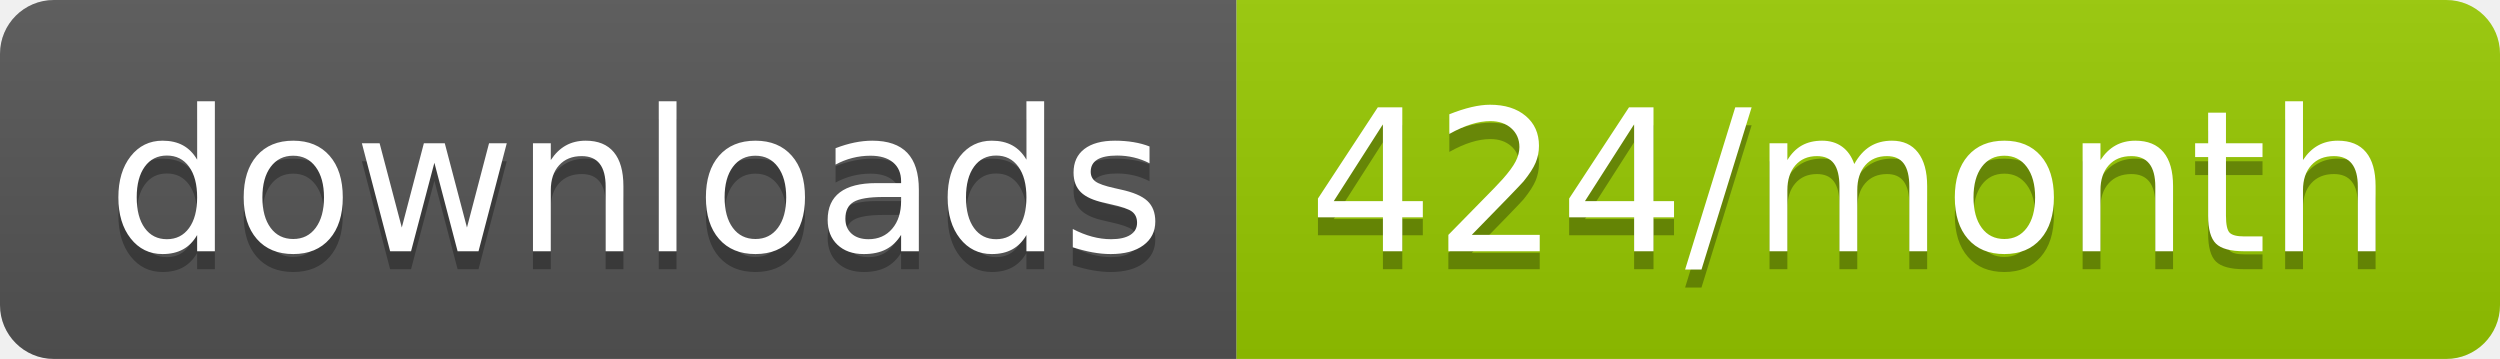
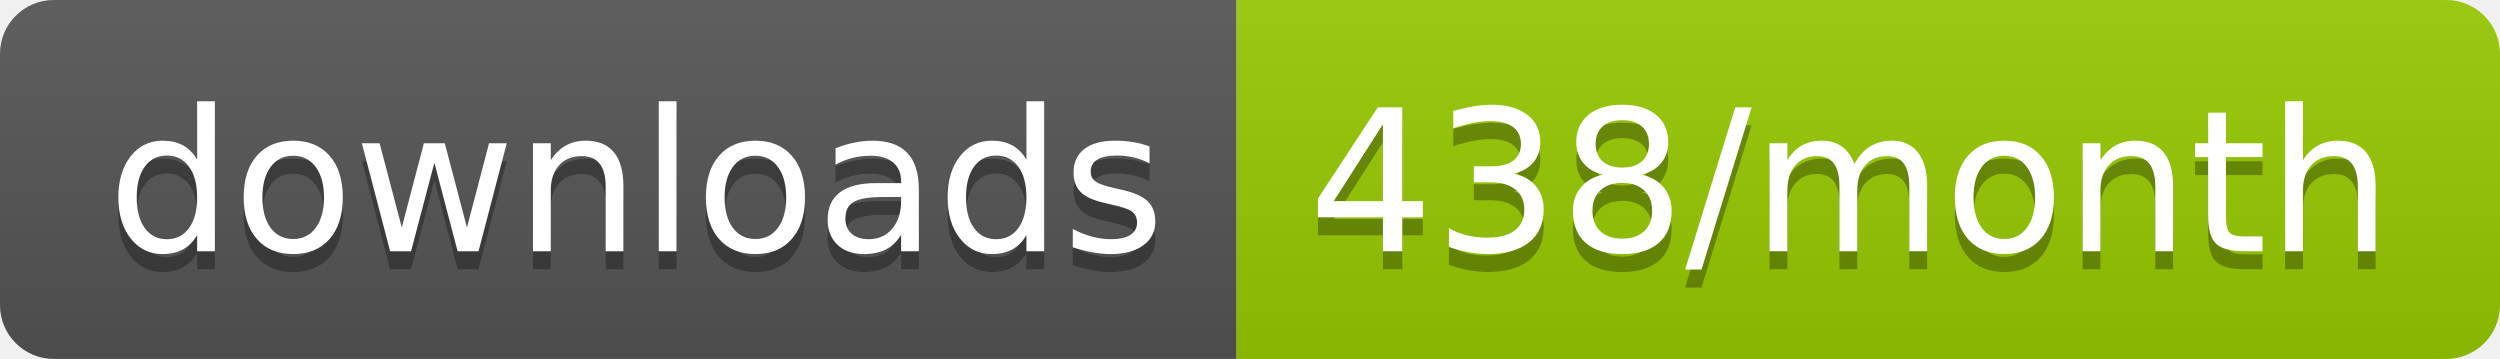
<svg xmlns="http://www.w3.org/2000/svg" width="139.3" height="20">
  <linearGradient id="smooth" x2="0" y2="100%">
    <stop offset="0" stop-color="#bbb" stop-opacity=".1" />
    <stop offset="1" stop-opacity=".1" />
  </linearGradient>
  <clipPath id="round">
    <rect width="139.3" height="20" rx="3" fill="#fff" />
  </clipPath>
  <g clip-path="url(#round)">
    <rect width="68.9" height="20" fill="#555" />
    <rect x="68.9" width="70.4" height="20" fill="#97CA00" />
    <rect width="139.3" height="20" fill="url(#smooth)" />
  </g>
  <g fill="#fff" text-anchor="middle" font-family="DejaVu Sans,Verdana,Geneva,sans-serif" font-size="110">
    <text x="354.5" y="150" fill="#010101" fill-opacity=".3" transform="scale(0.1)" textLength="589.0" lengthAdjust="spacing">downloads</text>
    <text x="354.5" y="140" transform="scale(0.1)" textLength="589.0" lengthAdjust="spacing">downloads</text>
-     <text x="1031.0" y="150" fill="#010101" fill-opacity=".3" transform="scale(0.1)" textLength="604.0" lengthAdjust="spacing">424/month</text>
-     <text x="1031.0" y="140" transform="scale(0.1)" textLength="604.0" lengthAdjust="spacing">424/month</text>
+     <text x="1031.0" y="150" fill="#010101" fill-opacity=".3" transform="scale(0.1)" textLength="604.0" lengthAdjust="spacing">438/month</text>
+     <text x="1031.0" y="140" transform="scale(0.1)" textLength="604.0" lengthAdjust="spacing">438/month</text>
  </g>
</svg>
